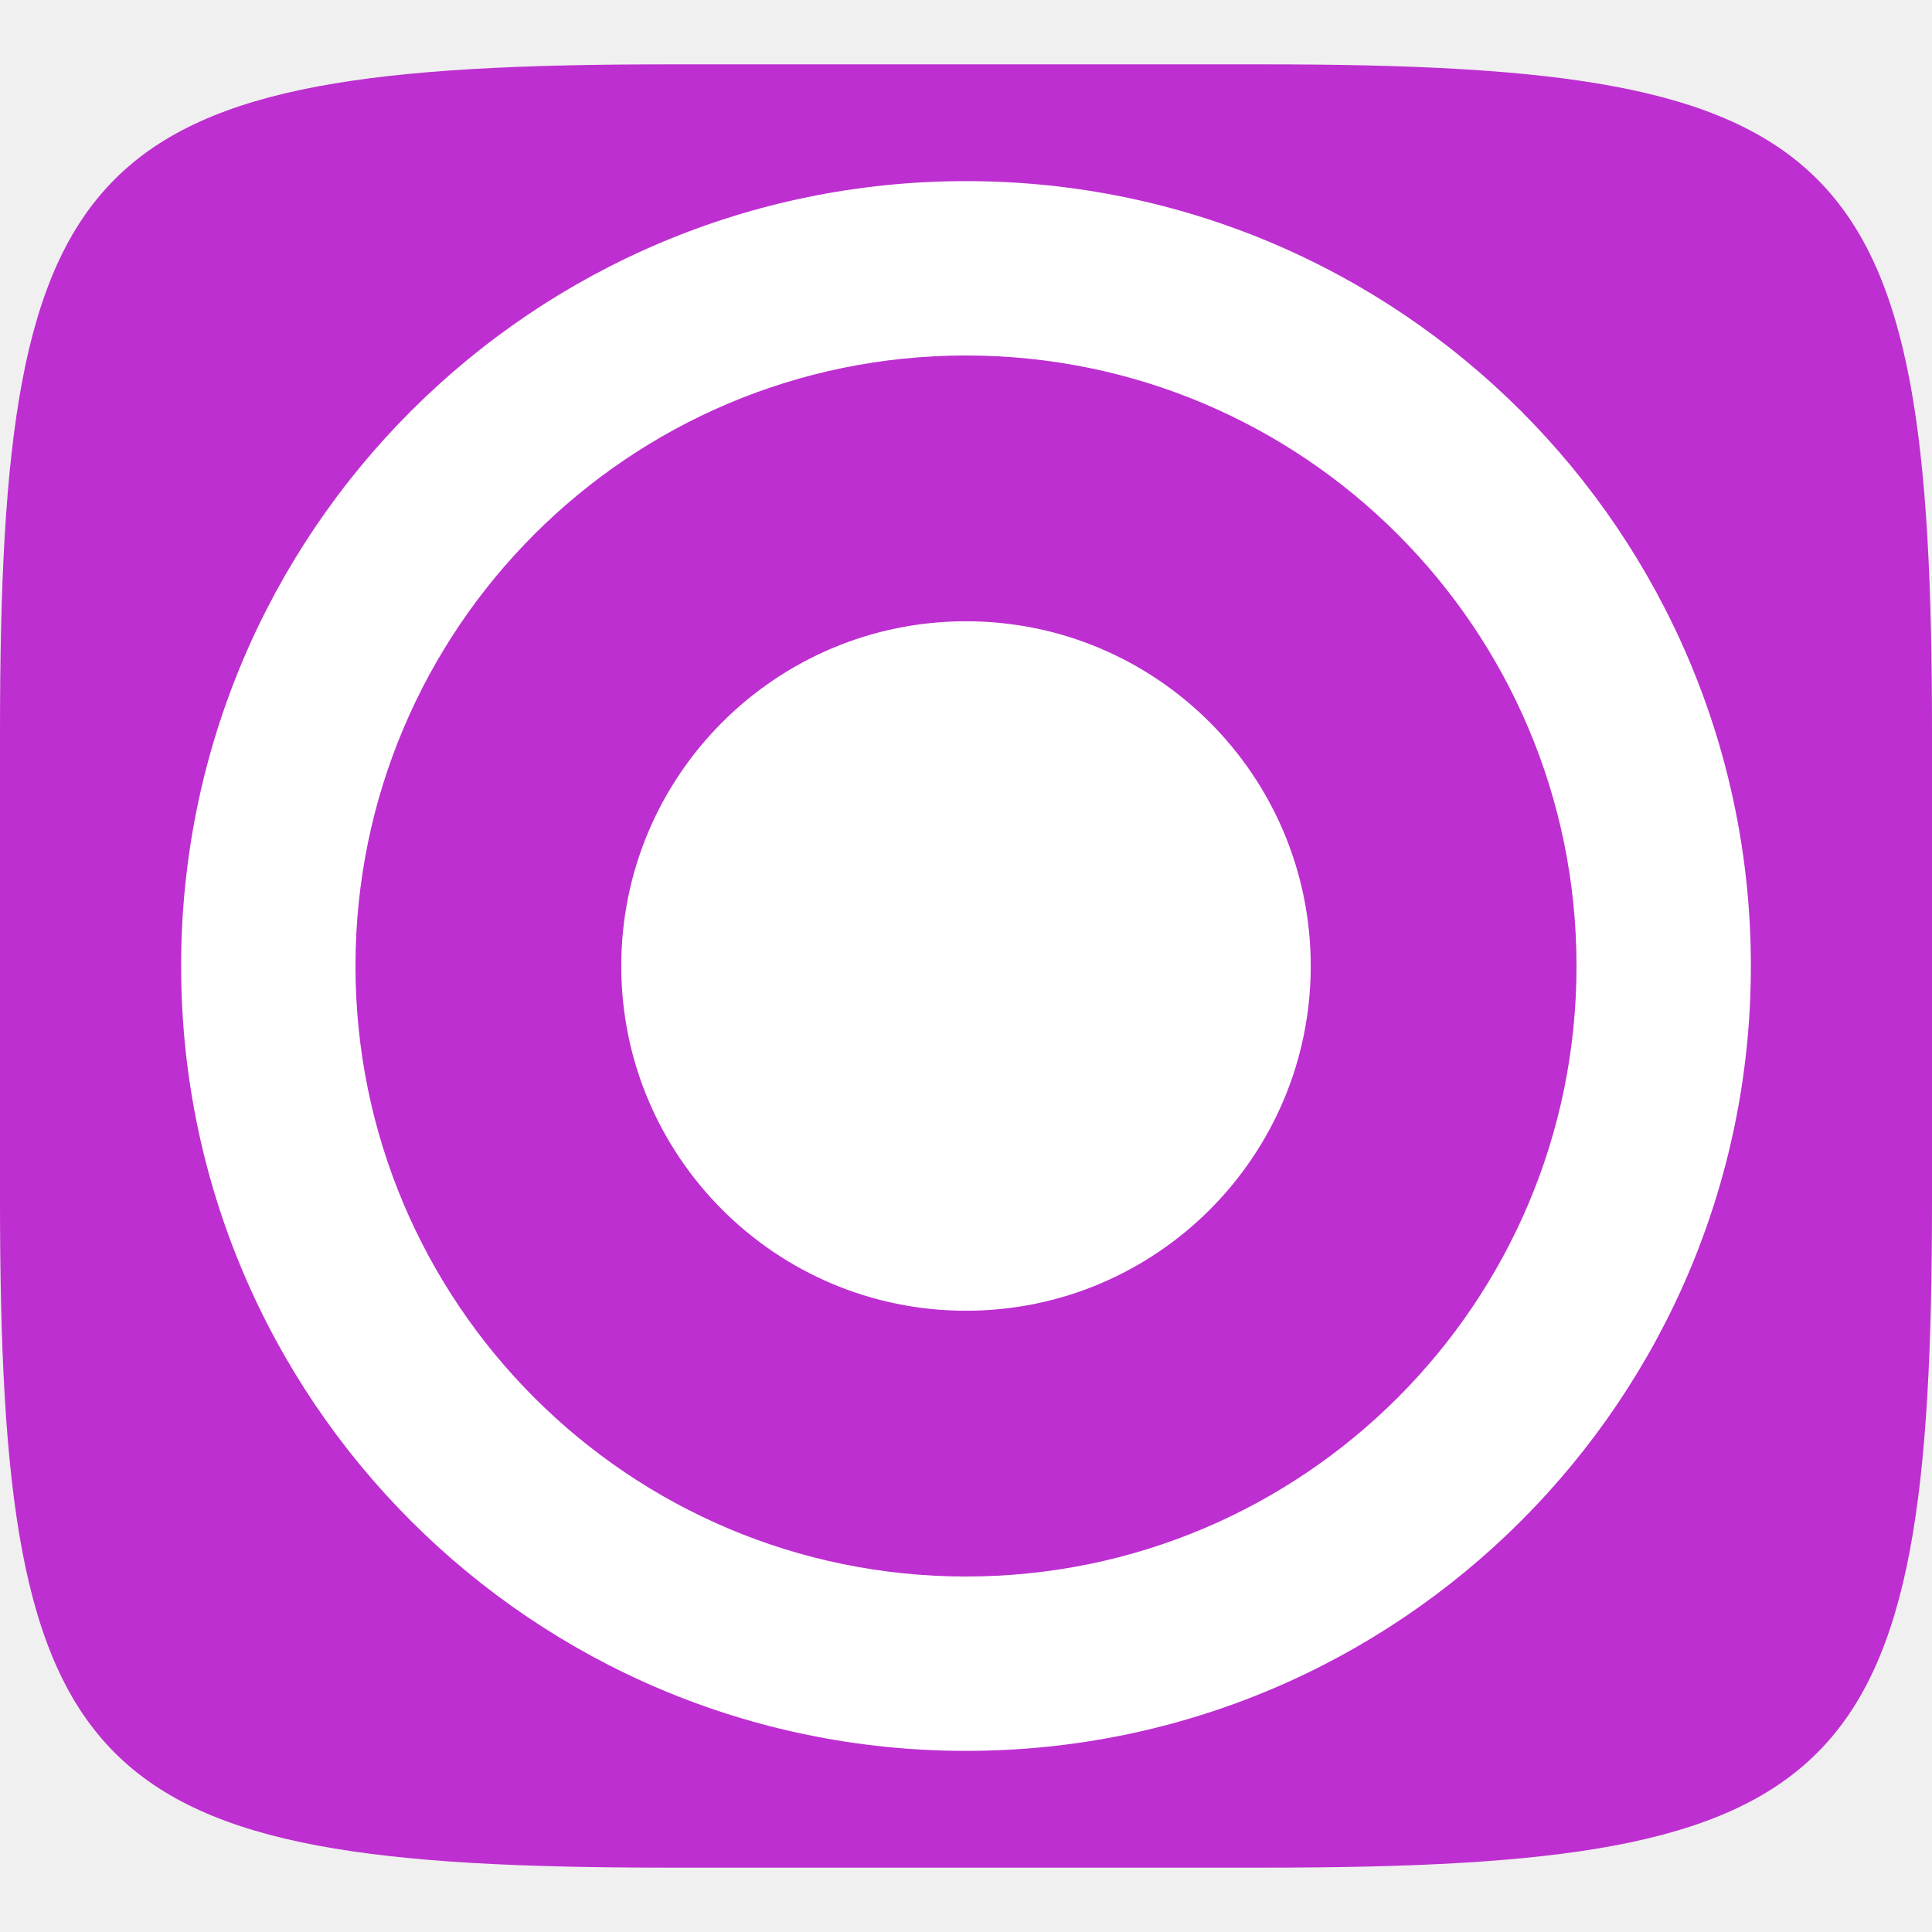
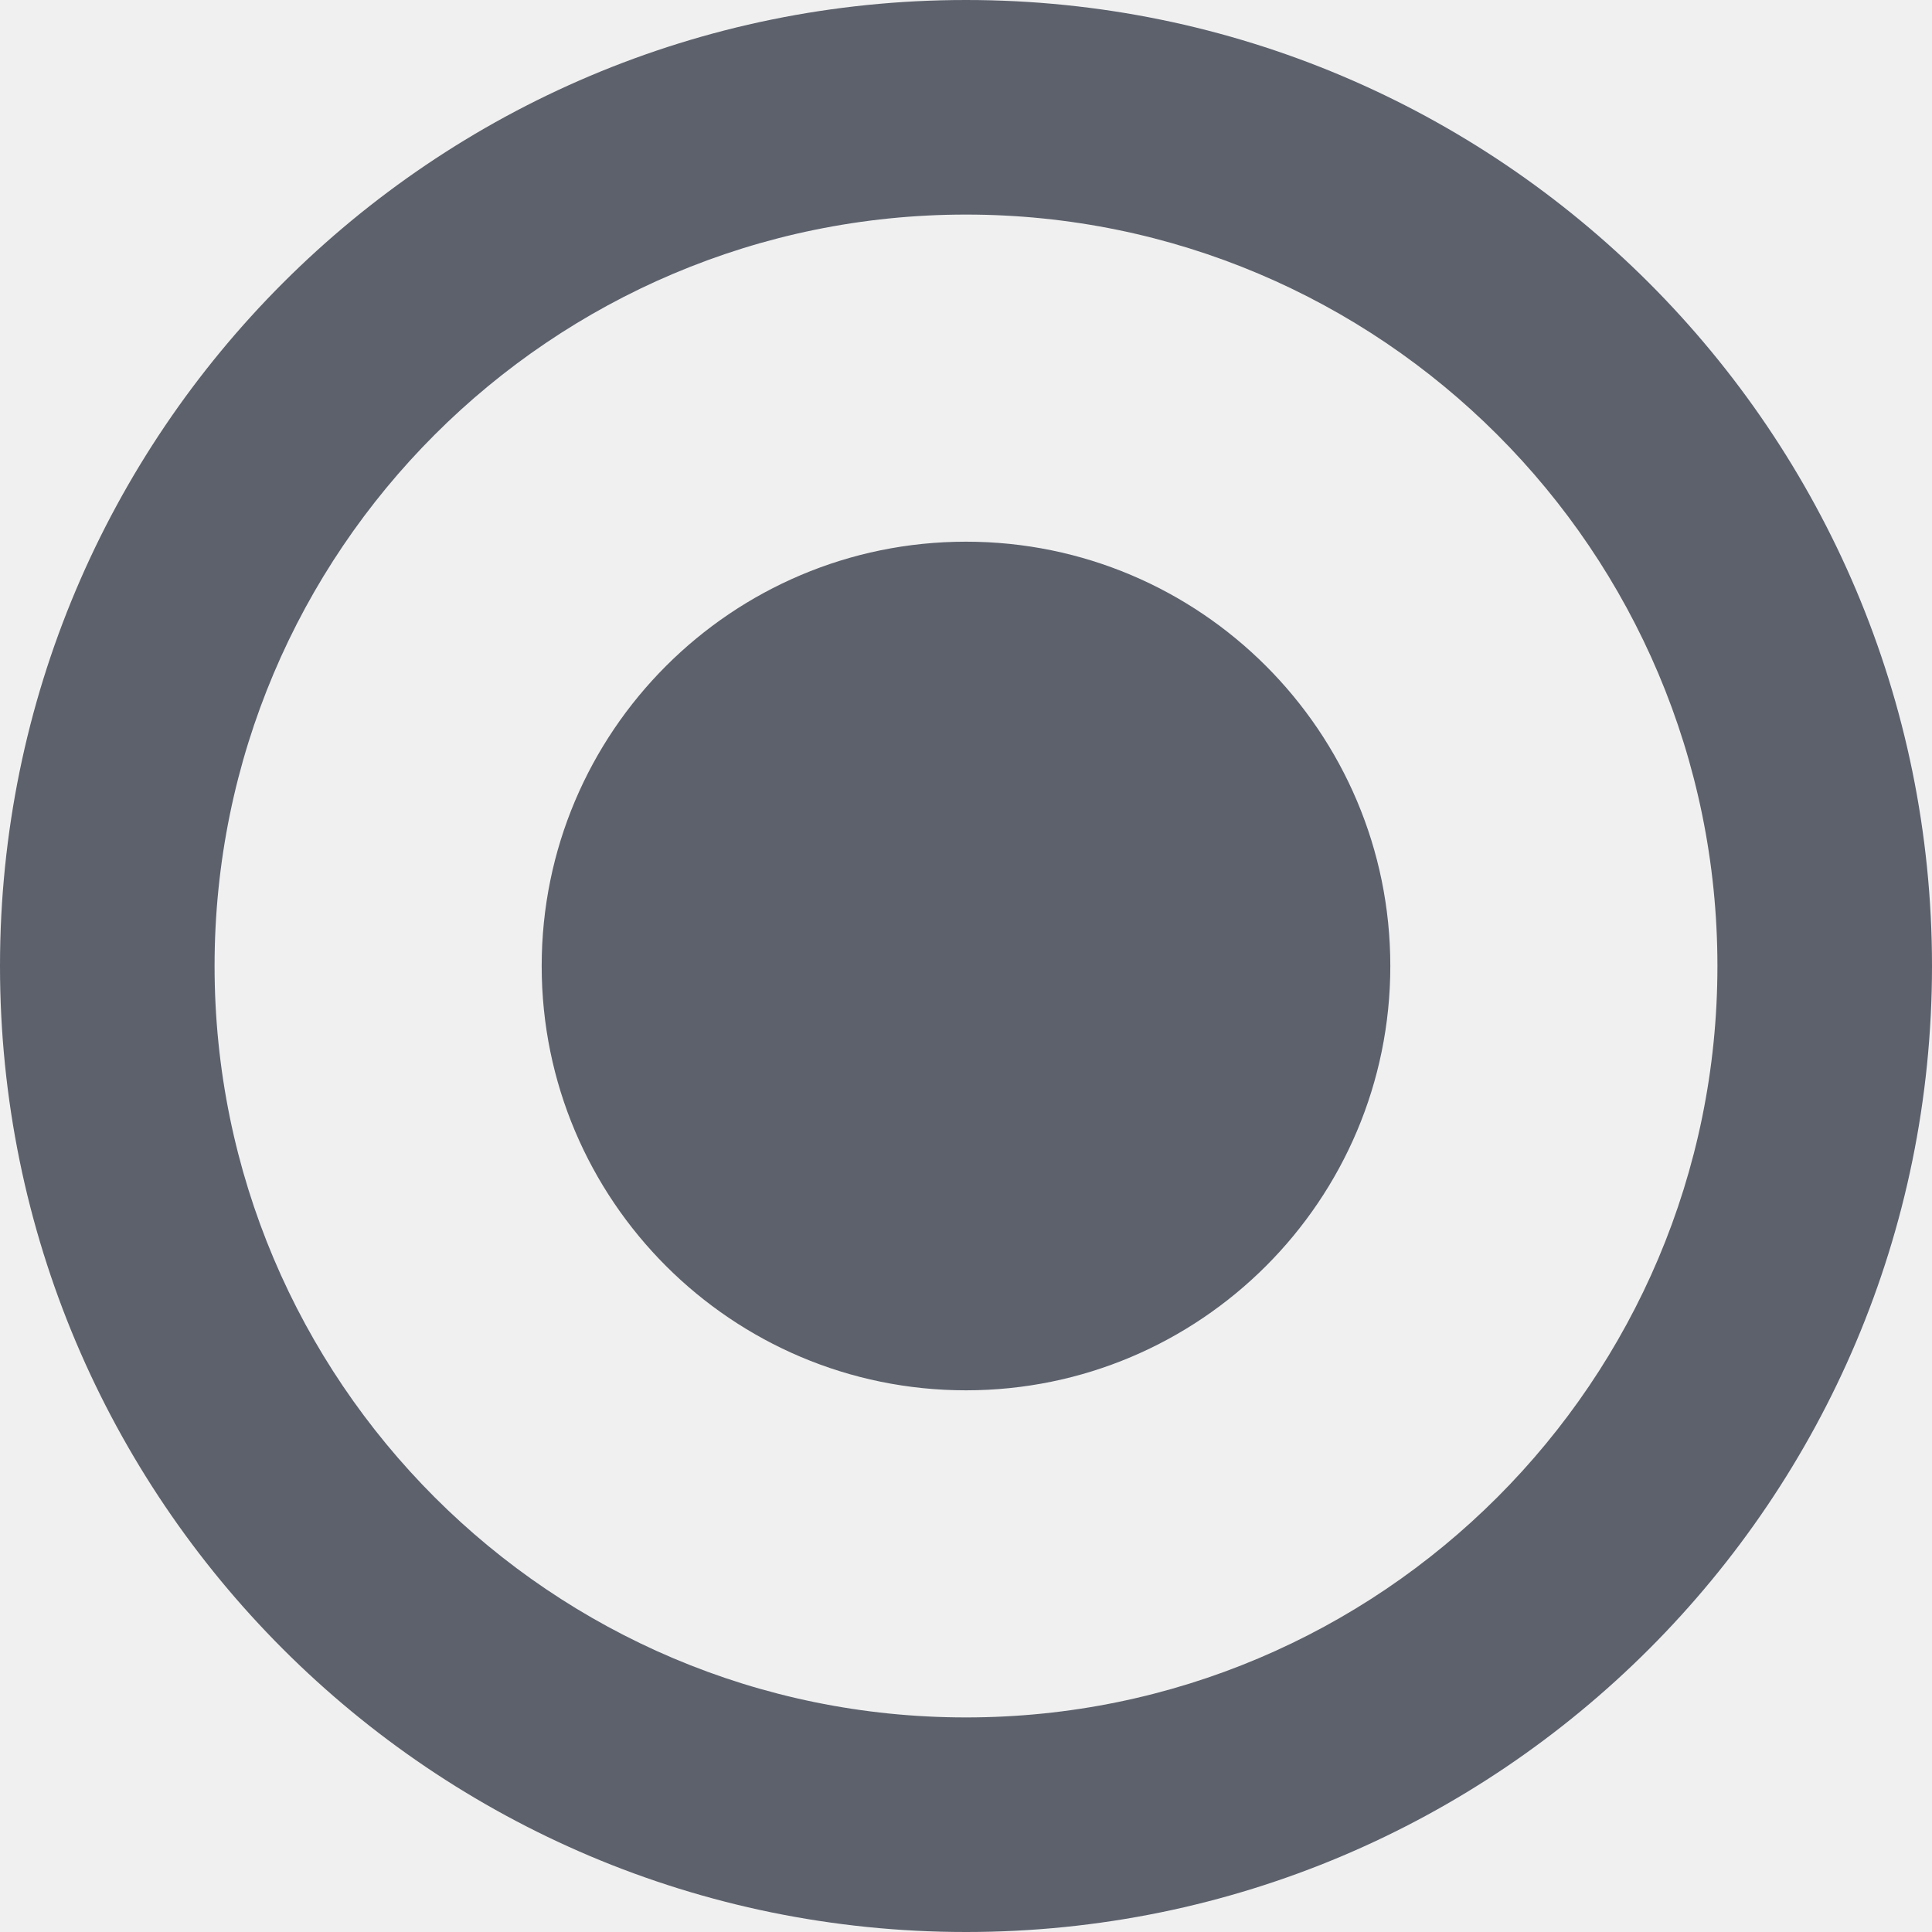
- <svg xmlns="http://www.w3.org/2000/svg" style="isolation:isolate" width="16" height="16" viewBox="0 0 16 16">
-   <path fill="#BD2FD0" d="M 10.465 0.533 C 15.308 0.533 16 1.224 16 6.063 L 16 9.938 C 16 14.776 15.308 15.467 10.465 15.467 L 5.535 15.467 C 0.692 15.467 0 14.776 0 9.938 L 0 6.063 C 0 1.224 0.692 0.533 5.535 0.533 L 10.465 0.533 Z" />
-   <path fill="#FFFFFF" fill-rule="evenodd" d="M 8 2.944 C 5.208 2.944 2.944 5.208 2.944 8 C 2.944 10.792 5.208 13.056 8 13.056 C 10.792 13.056 13.056 10.792 13.056 8 C 13.056 5.208 10.792 2.944 8 2.944 L 8 2.944 Z M 8 1.5 C 11.59 1.5 14.5 4.41 14.5 8 C 14.5 11.59 11.59 14.5 8 14.5 C 4.41 14.5 1.5 11.59 1.5 8 C 1.5 4.41 4.41 1.5 8 1.5 L 8 1.5 Z M 5.145 8 C 5.145 6.424 6.424 5.145 8 5.145 C 9.576 5.145 10.855 6.424 10.855 8 C 10.855 9.576 9.576 10.855 8 10.855 C 6.424 10.855 5.145 9.576 5.145 8 Z" />
+ <svg xmlns="http://www.w3.org/2000/svg" style="isolation:isolate" viewBox="0 0 16 16" width="16" height="16">
+   <path d=" M 8 1.777 C 4.564 1.777 1.777 4.564 1.777 8 C 1.777 11.436 4.564 14.223 8 14.223 C 11.436 14.223 14.223 11.436 14.223 8 C 14.223 4.564 11.436 1.777 8 1.777 L 8 1.777 Z  M 8 0 C 12.418 0 16 3.582 16 8 C 16 12.418 12.418 16 8 16 C 3.582 16 0 12.418 0 8 C 0 3.582 3.582 0 8 0 L 8 0 Z  M 4.486 8 C 4.486 6.06 6.06 4.486 8 4.486 C 9.94 4.486 11.514 6.06 11.514 8 C 11.514 9.94 9.94 11.514 8 11.514 C 6.06 11.514 4.486 9.94 4.486 8 Z " fill-rule="evenodd" fill="#5c616c" />
</svg>
